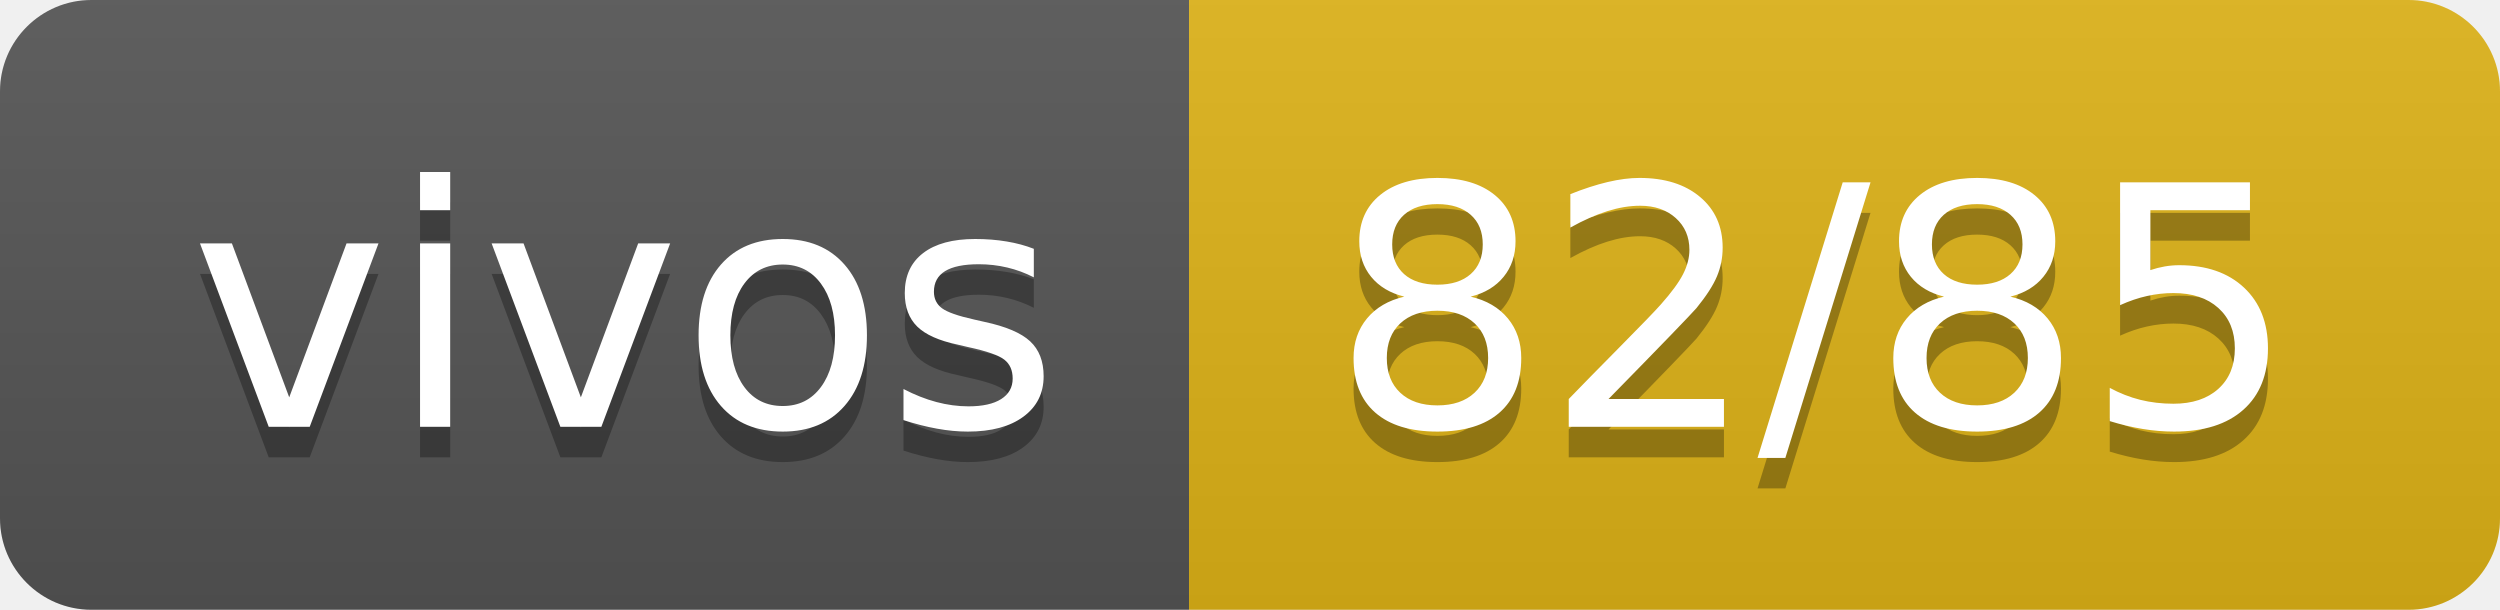
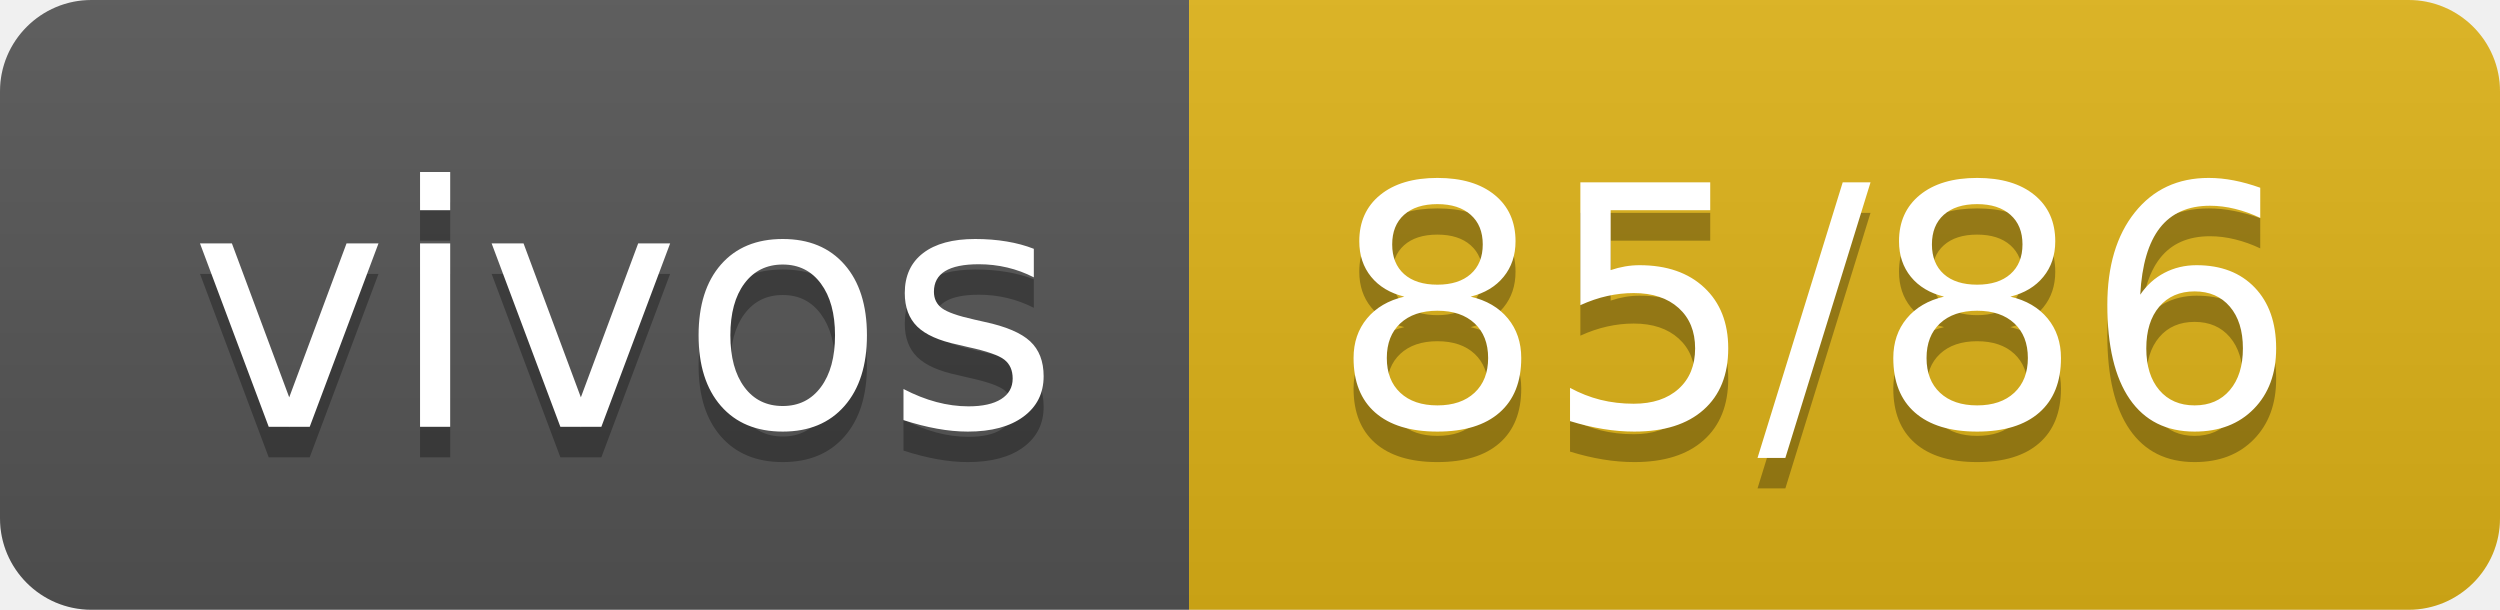
- <svg xmlns="http://www.w3.org/2000/svg" width="82" height="20" role="img" aria-label="vivos: 82/85">
+ <svg xmlns="http://www.w3.org/2000/svg" width="82" height="20" role="img" aria-label="vivos: 85/86">
  <linearGradient id="s" x2="0" y2="100%">
    <stop offset="0" stop-color="#bbb" stop-opacity=".1" />
    <stop offset="1" stop-opacity=".1" />
  </linearGradient>
  <clipPath id="r">
    <rect width="82" height="20" rx="3" fill="#fff" />
  </clipPath>
  <g clip-path="url(#r)">
    <rect width="39" height="20" fill="#555" />
    <rect x="39" width="43" height="20" fill="#dfb317" />
    <rect width="82" height="20" fill="url(#s)" />
  </g>
  <g fill="#fff" text-anchor="middle" font-family="Verdana,Geneva,DejaVu Sans,sans-serif" text-rendering="geometricPrecision" font-size="110">
    <text aria-hidden="true" x="205" y="150" fill="#010101" fill-opacity=".3" transform="scale(.1)" textLength="290">vivos</text>
    <text x="205" y="140" transform="scale(.1)" fill="#fff" textLength="290">vivos</text>
-     <text aria-hidden="true" x="595" y="150" fill="#010101" fill-opacity=".3" transform="scale(.1)" textLength="330">82/85</text>
-     <text x="595" y="140" transform="scale(.1)" fill="#fff" textLength="330">82/85</text>
+     <text aria-hidden="true" x="595" y="150" fill="#010101" fill-opacity=".3" transform="scale(.1)" textLength="330">85/86</text>
+     <text x="595" y="140" transform="scale(.1)" fill="#fff" textLength="330">85/86</text>
  </g>
</svg>
